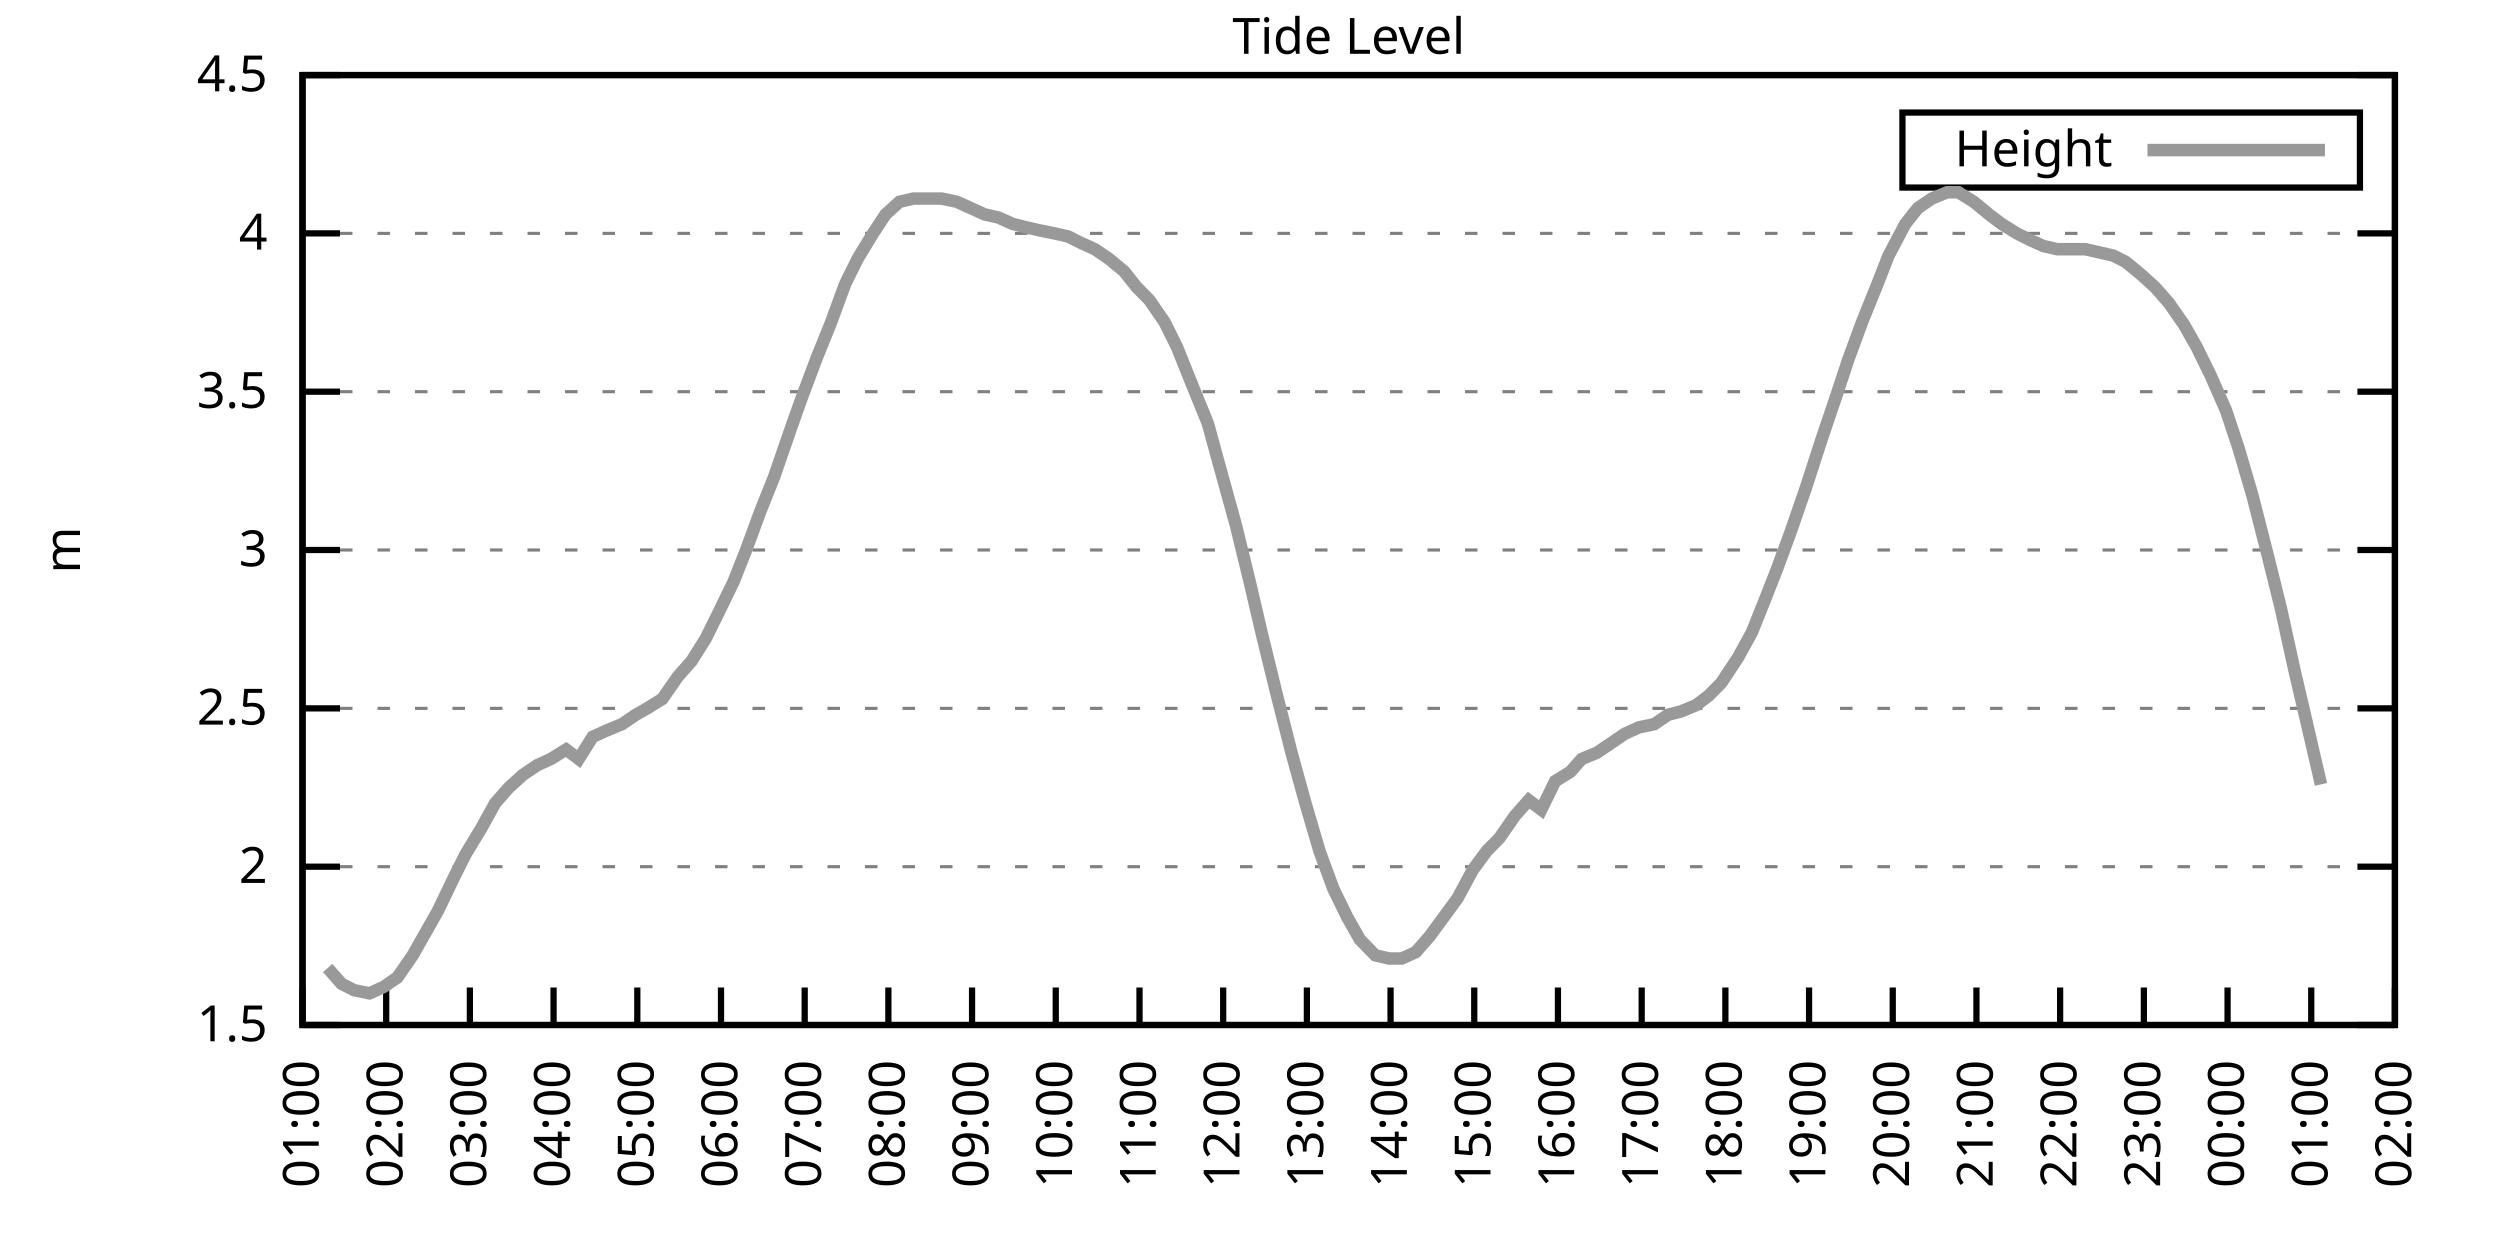
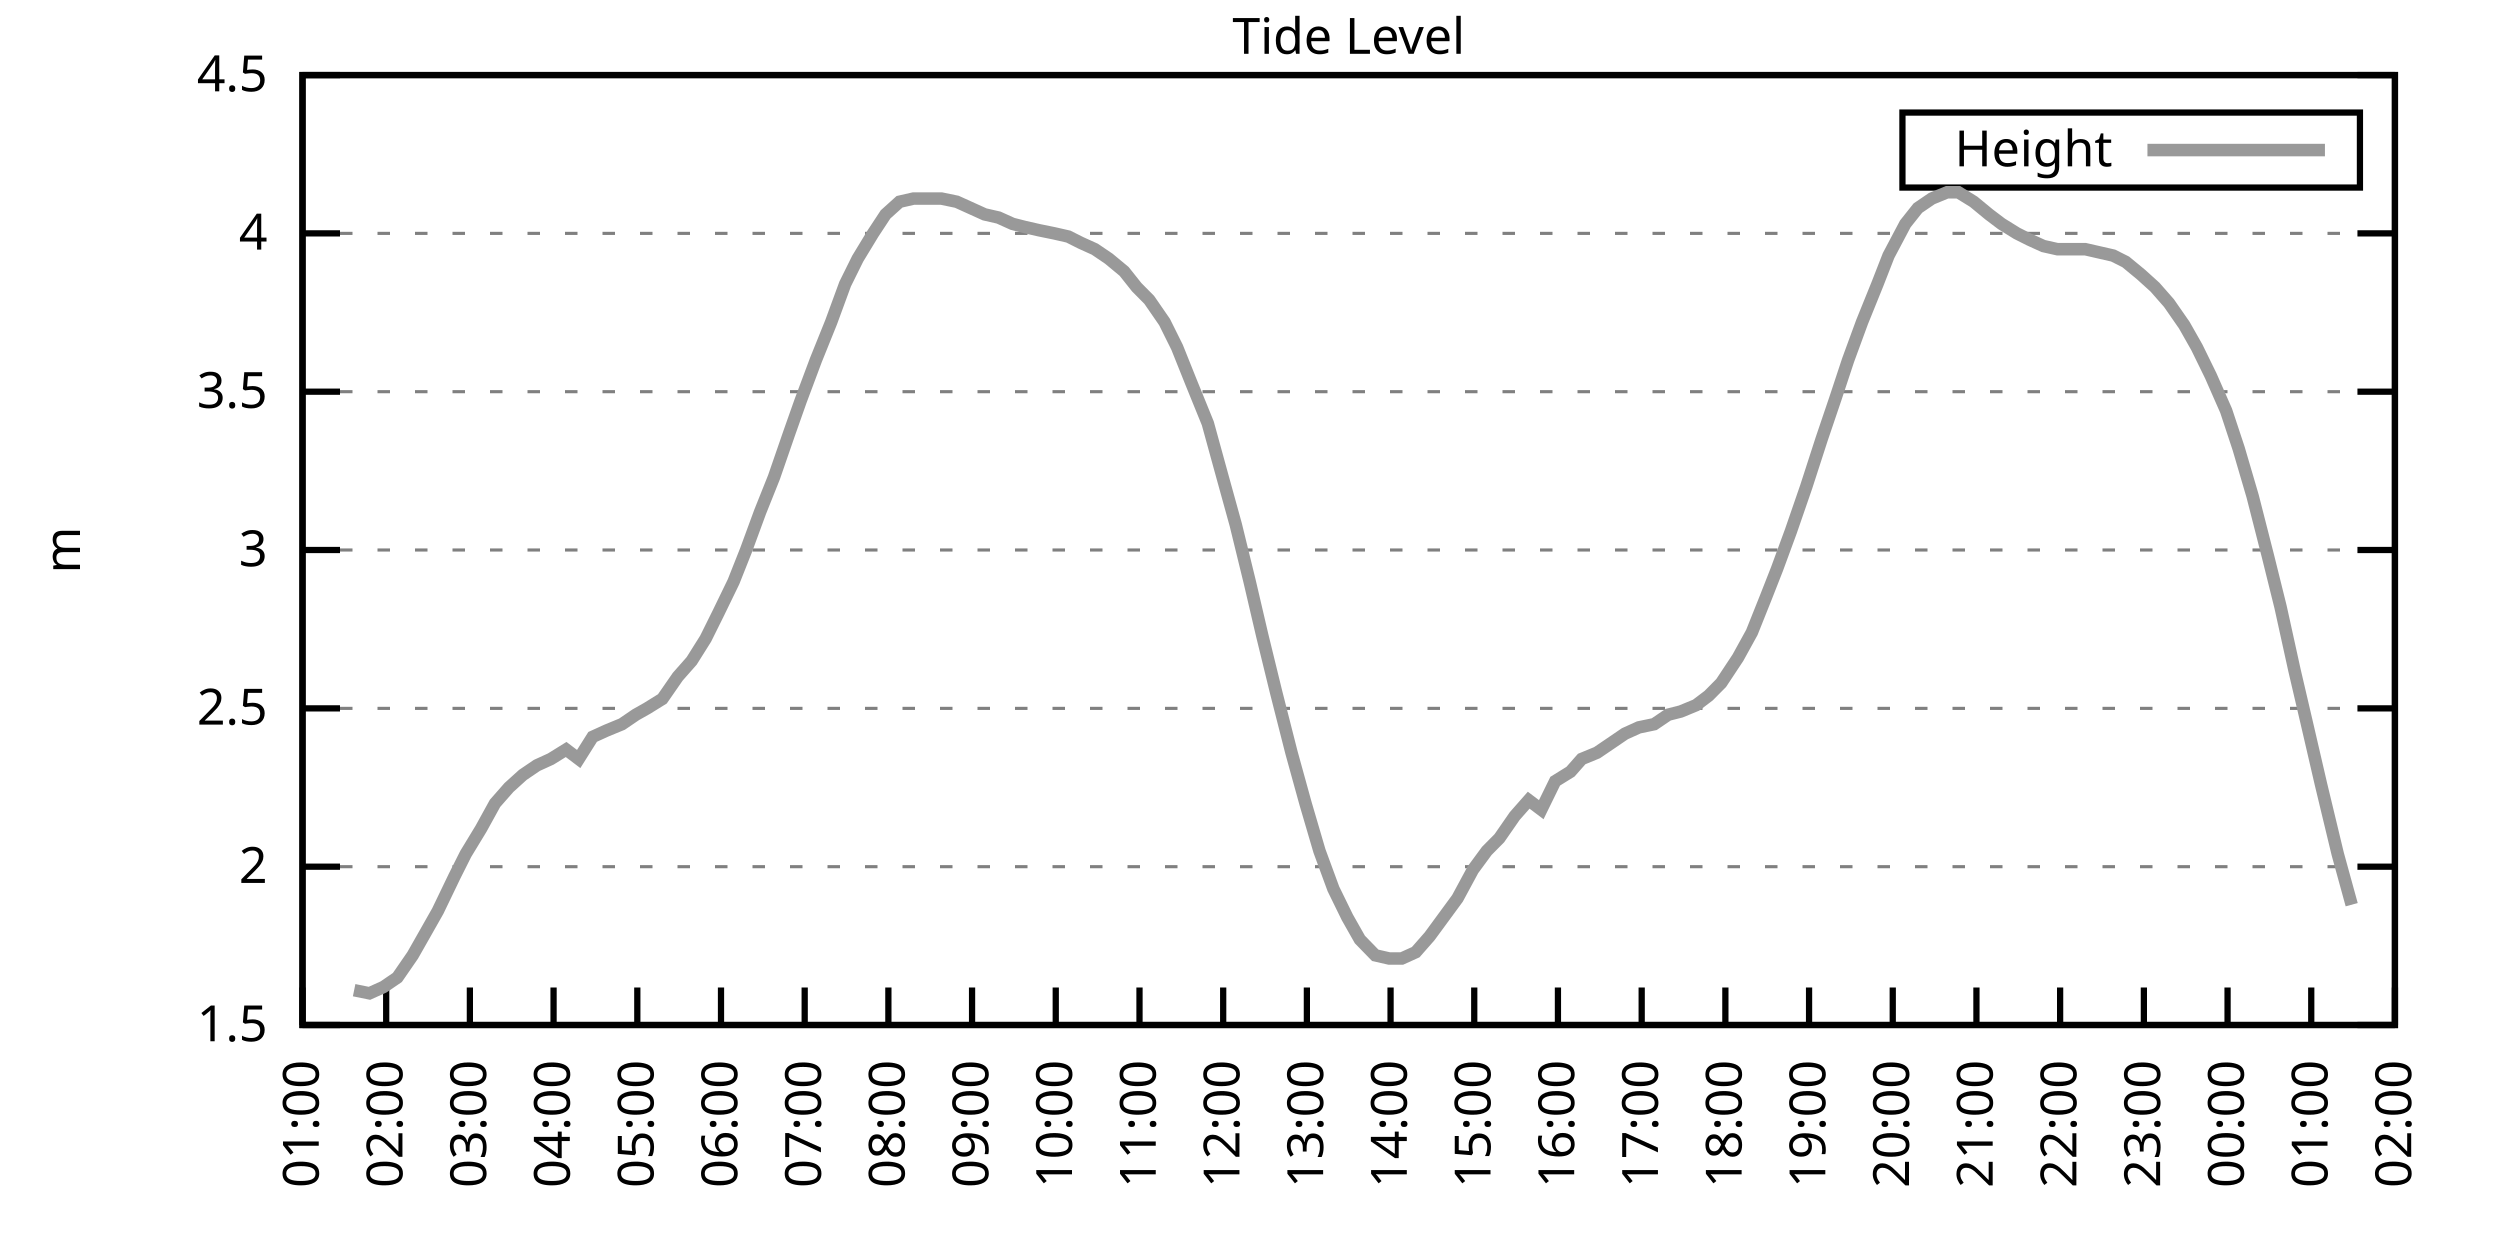
<svg xmlns="http://www.w3.org/2000/svg" xmlns:xlink="http://www.w3.org/1999/xlink" width="400" height="200" viewBox="0 0 400 200">
  <g id="gnuplot_canvas">
    <rect x="0" y="0" width="400" height="200" fill="none" />
    <defs>
      <circle id="gpDot" r="0.5" stroke-width="0.5" stroke="currentColor" />
      <path id="gpPt0" stroke-width="0.333" stroke="currentColor" d="M-1,0 h2 M0,-1 v2" />
      <path id="gpPt1" stroke-width="0.333" stroke="currentColor" d="M-1,-1 L1,1 M1,-1 L-1,1" />
      <path id="gpPt2" stroke-width="0.333" stroke="currentColor" d="M-1,0 L1,0 M0,-1 L0,1 M-1,-1 L1,1 M-1,1 L1,-1" />
      <rect id="gpPt3" stroke-width="0.333" stroke="currentColor" x="-1" y="-1" width="2" height="2" />
      <rect id="gpPt4" stroke-width="0.333" stroke="currentColor" fill="currentColor" x="-1" y="-1" width="2" height="2" />
      <circle id="gpPt5" stroke-width="0.333" stroke="currentColor" cx="0" cy="0" r="1" />
      <use xlink:href="#gpPt5" id="gpPt6" fill="currentColor" stroke="none" />
      <path id="gpPt7" stroke-width="0.333" stroke="currentColor" d="M0,-1.33 L-1.33,0.67 L1.33,0.67 z" />
      <use xlink:href="#gpPt7" id="gpPt8" fill="currentColor" stroke="none" />
      <use xlink:href="#gpPt7" id="gpPt9" stroke="currentColor" transform="rotate(180)" />
      <use xlink:href="#gpPt9" id="gpPt10" fill="currentColor" stroke="none" />
      <use xlink:href="#gpPt3" id="gpPt11" stroke="currentColor" transform="rotate(45)" />
      <use xlink:href="#gpPt11" id="gpPt12" fill="currentColor" stroke="none" />
      <path id="gpPt13" stroke-width="0.333" stroke="currentColor" d="M0,1.330 L1.265,0.411 L0.782,-1.067 L-0.782,-1.076 L-1.265,0.411 z" />
      <use xlink:href="#gpPt13" id="gpPt14" fill="currentColor" stroke="none" />
      <filter id="textbox" filterUnits="objectBoundingBox" x="0" y="0" height="1" width="1">
        <feFlood flood-color="white" flood-opacity="1" result="bgnd" />
        <feComposite in="SourceGraphic" in2="bgnd" operator="atop" />
      </filter>
      <filter id="greybox" filterUnits="objectBoundingBox" x="0" y="0" height="1" width="1">
        <feFlood flood-color="lightgrey" flood-opacity="1" result="grey" />
        <feComposite in="SourceGraphic" in2="grey" operator="atop" />
      </filter>
    </defs>
    <g fill="none" color="white" stroke="currentColor" stroke-width="1.00" stroke-linecap="butt" stroke-linejoin="miter">
</g>
    <g fill="none" color="black" stroke="currentColor" stroke-width="1.00" stroke-linecap="butt" stroke-linejoin="miter">
      <g stroke="none" shape-rendering="crispEdges">
        <polygon fill="rgb(255, 255, 255)" points="48.40,164.00 383.18,164.00 383.18,12.02 48.40,12.02 " />
      </g>
    </g>
    <g fill="none" color="black" stroke="currentColor" stroke-width="1.00" stroke-linecap="butt" stroke-linejoin="miter">
</g>
    <g fill="none" color="black" stroke="black" stroke-width="0.50" stroke-linecap="butt" stroke-linejoin="miter">
</g>
    <g fill="none" color="gray" stroke="currentColor" stroke-width="0.50" stroke-linecap="butt" stroke-linejoin="miter">
      <path stroke="gray" stroke-dasharray="2,4" class="gridline" d="M48.40,164.00 L383.19,164.00  " />
    </g>
    <g fill="none" color="gray" stroke="gray" stroke-width="1.00" stroke-linecap="butt" stroke-linejoin="miter">
</g>
    <g fill="none" color="black" stroke="currentColor" stroke-width="1.00" stroke-linecap="butt" stroke-linejoin="miter">
      <path stroke="black" d="M48.40,164.00 L54.40,164.00 M383.19,164.00 L377.19,164.00  " />
      <g transform="translate(42.80,166.60)" stroke="none" fill="black" font-family="Sans" font-size="8.00" text-anchor="end">
        <text>
          <tspan font-family="Sans"> 1.5</tspan>
        </text>
      </g>
    </g>
    <g fill="none" color="black" stroke="currentColor" stroke-width="1.00" stroke-linecap="butt" stroke-linejoin="miter">
</g>
    <g fill="none" color="black" stroke="black" stroke-width="0.50" stroke-linecap="butt" stroke-linejoin="miter">
</g>
    <g fill="none" color="gray" stroke="currentColor" stroke-width="0.50" stroke-linecap="butt" stroke-linejoin="miter">
      <path stroke="gray" stroke-dasharray="2,4" class="gridline" d="M48.40,138.67 L383.19,138.67  " />
    </g>
    <g fill="none" color="gray" stroke="gray" stroke-width="1.00" stroke-linecap="butt" stroke-linejoin="miter">
</g>
    <g fill="none" color="black" stroke="currentColor" stroke-width="1.00" stroke-linecap="butt" stroke-linejoin="miter">
      <path stroke="black" d="M48.40,138.67 L54.40,138.67 M383.19,138.67 L377.19,138.67  " />
      <g transform="translate(42.80,141.27)" stroke="none" fill="black" font-family="Sans" font-size="8.00" text-anchor="end">
        <text>
          <tspan font-family="Sans"> 2</tspan>
        </text>
      </g>
    </g>
    <g fill="none" color="black" stroke="currentColor" stroke-width="1.00" stroke-linecap="butt" stroke-linejoin="miter">
</g>
    <g fill="none" color="black" stroke="black" stroke-width="0.50" stroke-linecap="butt" stroke-linejoin="miter">
</g>
    <g fill="none" color="gray" stroke="currentColor" stroke-width="0.50" stroke-linecap="butt" stroke-linejoin="miter">
      <path stroke="gray" stroke-dasharray="2,4" class="gridline" d="M48.40,113.34 L383.19,113.34  " />
    </g>
    <g fill="none" color="gray" stroke="gray" stroke-width="1.00" stroke-linecap="butt" stroke-linejoin="miter">
</g>
    <g fill="none" color="black" stroke="currentColor" stroke-width="1.00" stroke-linecap="butt" stroke-linejoin="miter">
      <path stroke="black" d="M48.40,113.34 L54.40,113.34 M383.19,113.34 L377.19,113.34  " />
      <g transform="translate(42.80,115.94)" stroke="none" fill="black" font-family="Sans" font-size="8.00" text-anchor="end">
        <text>
          <tspan font-family="Sans"> 2.5</tspan>
        </text>
      </g>
    </g>
    <g fill="none" color="black" stroke="currentColor" stroke-width="1.00" stroke-linecap="butt" stroke-linejoin="miter">
</g>
    <g fill="none" color="black" stroke="black" stroke-width="0.50" stroke-linecap="butt" stroke-linejoin="miter">
</g>
    <g fill="none" color="gray" stroke="currentColor" stroke-width="0.50" stroke-linecap="butt" stroke-linejoin="miter">
      <path stroke="gray" stroke-dasharray="2,4" class="gridline" d="M48.40,88.00 L383.19,88.00  " />
    </g>
    <g fill="none" color="gray" stroke="gray" stroke-width="1.00" stroke-linecap="butt" stroke-linejoin="miter">
</g>
    <g fill="none" color="black" stroke="currentColor" stroke-width="1.00" stroke-linecap="butt" stroke-linejoin="miter">
      <path stroke="black" d="M48.40,88.00 L54.40,88.00 M383.19,88.00 L377.19,88.00  " />
      <g transform="translate(42.80,90.60)" stroke="none" fill="black" font-family="Sans" font-size="8.00" text-anchor="end">
        <text>
          <tspan font-family="Sans"> 3</tspan>
        </text>
      </g>
    </g>
    <g fill="none" color="black" stroke="currentColor" stroke-width="1.00" stroke-linecap="butt" stroke-linejoin="miter">
</g>
    <g fill="none" color="black" stroke="black" stroke-width="0.50" stroke-linecap="butt" stroke-linejoin="miter">
</g>
    <g fill="none" color="gray" stroke="currentColor" stroke-width="0.50" stroke-linecap="butt" stroke-linejoin="miter">
      <path stroke="gray" stroke-dasharray="2,4" class="gridline" d="M48.40,62.67 L383.19,62.67  " />
    </g>
    <g fill="none" color="gray" stroke="gray" stroke-width="1.00" stroke-linecap="butt" stroke-linejoin="miter">
</g>
    <g fill="none" color="black" stroke="currentColor" stroke-width="1.00" stroke-linecap="butt" stroke-linejoin="miter">
      <path stroke="black" d="M48.40,62.67 L54.40,62.67 M383.19,62.67 L377.19,62.67  " />
      <g transform="translate(42.80,65.27)" stroke="none" fill="black" font-family="Sans" font-size="8.00" text-anchor="end">
        <text>
          <tspan font-family="Sans"> 3.5</tspan>
        </text>
      </g>
    </g>
    <g fill="none" color="black" stroke="currentColor" stroke-width="1.00" stroke-linecap="butt" stroke-linejoin="miter">
</g>
    <g fill="none" color="black" stroke="black" stroke-width="0.50" stroke-linecap="butt" stroke-linejoin="miter">
</g>
    <g fill="none" color="gray" stroke="currentColor" stroke-width="0.50" stroke-linecap="butt" stroke-linejoin="miter">
      <path stroke="gray" stroke-dasharray="2,4" class="gridline" d="M48.40,37.34 L383.19,37.34  " />
    </g>
    <g fill="none" color="gray" stroke="gray" stroke-width="1.00" stroke-linecap="butt" stroke-linejoin="miter">
</g>
    <g fill="none" color="black" stroke="currentColor" stroke-width="1.00" stroke-linecap="butt" stroke-linejoin="miter">
      <path stroke="black" d="M48.40,37.34 L54.40,37.34 M383.19,37.34 L377.19,37.34  " />
      <g transform="translate(42.80,39.94)" stroke="none" fill="black" font-family="Sans" font-size="8.00" text-anchor="end">
        <text>
          <tspan font-family="Sans"> 4</tspan>
        </text>
      </g>
    </g>
    <g fill="none" color="black" stroke="currentColor" stroke-width="1.00" stroke-linecap="butt" stroke-linejoin="miter">
</g>
    <g fill="none" color="black" stroke="black" stroke-width="0.50" stroke-linecap="butt" stroke-linejoin="miter">
</g>
    <g fill="none" color="gray" stroke="currentColor" stroke-width="0.50" stroke-linecap="butt" stroke-linejoin="miter">
      <path stroke="gray" stroke-dasharray="2,4" class="gridline" d="M48.40,12.01 L383.19,12.01  " />
    </g>
    <g fill="none" color="gray" stroke="gray" stroke-width="1.00" stroke-linecap="butt" stroke-linejoin="miter">
</g>
    <g fill="none" color="black" stroke="currentColor" stroke-width="1.00" stroke-linecap="butt" stroke-linejoin="miter">
      <path stroke="black" d="M48.40,12.01 L54.40,12.01 M383.19,12.01 L377.19,12.01  " />
      <g transform="translate(42.80,14.61)" stroke="none" fill="black" font-family="Sans" font-size="8.00" text-anchor="end">
        <text>
          <tspan font-family="Sans"> 4.5</tspan>
        </text>
      </g>
    </g>
    <g fill="none" color="black" stroke="currentColor" stroke-width="1.00" stroke-linecap="butt" stroke-linejoin="miter">
      <path stroke="black" d="M48.40,164.00 L48.40,158.00  " />
      <g transform="translate(51.00,169.60) rotate(270.00)" stroke="none" fill="black" font-family="Sans" font-size="8.00" text-anchor="end">
        <text>
          <tspan font-family="Sans">01:00</tspan>
        </text>
      </g>
    </g>
    <g fill="none" color="black" stroke="currentColor" stroke-width="1.00" stroke-linecap="butt" stroke-linejoin="miter">
      <path stroke="black" d="M61.79,164.00 L61.79,158.00  " />
      <g transform="translate(64.39,169.60) rotate(270.00)" stroke="none" fill="black" font-family="Sans" font-size="8.00" text-anchor="end">
        <text>
          <tspan font-family="Sans">02:00</tspan>
        </text>
      </g>
    </g>
    <g fill="none" color="black" stroke="currentColor" stroke-width="1.00" stroke-linecap="butt" stroke-linejoin="miter">
      <path stroke="black" d="M75.18,164.00 L75.18,158.00  " />
      <g transform="translate(77.78,169.60) rotate(270.00)" stroke="none" fill="black" font-family="Sans" font-size="8.00" text-anchor="end">
        <text>
          <tspan font-family="Sans">03:00</tspan>
        </text>
      </g>
    </g>
    <g fill="none" color="black" stroke="currentColor" stroke-width="1.00" stroke-linecap="butt" stroke-linejoin="miter">
      <path stroke="black" d="M88.57,164.00 L88.57,158.00  " />
      <g transform="translate(91.17,169.60) rotate(270.00)" stroke="none" fill="black" font-family="Sans" font-size="8.00" text-anchor="end">
        <text>
          <tspan font-family="Sans">04:00</tspan>
        </text>
      </g>
    </g>
    <g fill="none" color="black" stroke="currentColor" stroke-width="1.00" stroke-linecap="butt" stroke-linejoin="miter">
      <path stroke="black" d="M101.97,164.00 L101.97,158.00  " />
      <g transform="translate(104.57,169.60) rotate(270.00)" stroke="none" fill="black" font-family="Sans" font-size="8.00" text-anchor="end">
        <text>
          <tspan font-family="Sans">05:00</tspan>
        </text>
      </g>
    </g>
    <g fill="none" color="black" stroke="currentColor" stroke-width="1.00" stroke-linecap="butt" stroke-linejoin="miter">
      <path stroke="black" d="M115.36,164.00 L115.36,158.00  " />
      <g transform="translate(117.96,169.60) rotate(270.00)" stroke="none" fill="black" font-family="Sans" font-size="8.00" text-anchor="end">
        <text>
          <tspan font-family="Sans">06:00</tspan>
        </text>
      </g>
    </g>
    <g fill="none" color="black" stroke="currentColor" stroke-width="1.00" stroke-linecap="butt" stroke-linejoin="miter">
      <path stroke="black" d="M128.75,164.00 L128.75,158.00  " />
      <g transform="translate(131.35,169.60) rotate(270.00)" stroke="none" fill="black" font-family="Sans" font-size="8.00" text-anchor="end">
        <text>
          <tspan font-family="Sans">07:00</tspan>
        </text>
      </g>
    </g>
    <g fill="none" color="black" stroke="currentColor" stroke-width="1.00" stroke-linecap="butt" stroke-linejoin="miter">
      <path stroke="black" d="M142.14,164.00 L142.14,158.00  " />
      <g transform="translate(144.74,169.60) rotate(270.00)" stroke="none" fill="black" font-family="Sans" font-size="8.00" text-anchor="end">
        <text>
          <tspan font-family="Sans">08:00</tspan>
        </text>
      </g>
    </g>
    <g fill="none" color="black" stroke="currentColor" stroke-width="1.00" stroke-linecap="butt" stroke-linejoin="miter">
      <path stroke="black" d="M155.53,164.00 L155.53,158.00  " />
      <g transform="translate(158.13,169.60) rotate(270.00)" stroke="none" fill="black" font-family="Sans" font-size="8.00" text-anchor="end">
        <text>
          <tspan font-family="Sans">09:00</tspan>
        </text>
      </g>
    </g>
    <g fill="none" color="black" stroke="currentColor" stroke-width="1.00" stroke-linecap="butt" stroke-linejoin="miter">
      <path stroke="black" d="M168.92,164.00 L168.92,158.00  " />
      <g transform="translate(171.52,169.60) rotate(270.00)" stroke="none" fill="black" font-family="Sans" font-size="8.00" text-anchor="end">
        <text>
          <tspan font-family="Sans">10:00</tspan>
        </text>
      </g>
    </g>
    <g fill="none" color="black" stroke="currentColor" stroke-width="1.00" stroke-linecap="butt" stroke-linejoin="miter">
      <path stroke="black" d="M182.32,164.00 L182.32,158.00  " />
      <g transform="translate(184.92,169.60) rotate(270.00)" stroke="none" fill="black" font-family="Sans" font-size="8.00" text-anchor="end">
        <text>
          <tspan font-family="Sans">11:00</tspan>
        </text>
      </g>
    </g>
    <g fill="none" color="black" stroke="currentColor" stroke-width="1.00" stroke-linecap="butt" stroke-linejoin="miter">
      <path stroke="black" d="M195.71,164.00 L195.71,158.00  " />
      <g transform="translate(198.31,169.60) rotate(270.00)" stroke="none" fill="black" font-family="Sans" font-size="8.00" text-anchor="end">
        <text>
          <tspan font-family="Sans">12:00</tspan>
        </text>
      </g>
    </g>
    <g fill="none" color="black" stroke="currentColor" stroke-width="1.00" stroke-linecap="butt" stroke-linejoin="miter">
      <path stroke="black" d="M209.10,164.00 L209.10,158.00  " />
      <g transform="translate(211.70,169.60) rotate(270.00)" stroke="none" fill="black" font-family="Sans" font-size="8.00" text-anchor="end">
        <text>
          <tspan font-family="Sans">13:00</tspan>
        </text>
      </g>
    </g>
    <g fill="none" color="black" stroke="currentColor" stroke-width="1.00" stroke-linecap="butt" stroke-linejoin="miter">
      <path stroke="black" d="M222.49,164.00 L222.49,158.00  " />
      <g transform="translate(225.09,169.60) rotate(270.00)" stroke="none" fill="black" font-family="Sans" font-size="8.00" text-anchor="end">
        <text>
          <tspan font-family="Sans">14:00</tspan>
        </text>
      </g>
    </g>
    <g fill="none" color="black" stroke="currentColor" stroke-width="1.00" stroke-linecap="butt" stroke-linejoin="miter">
      <path stroke="black" d="M235.88,164.00 L235.88,158.00  " />
      <g transform="translate(238.48,169.60) rotate(270.00)" stroke="none" fill="black" font-family="Sans" font-size="8.00" text-anchor="end">
        <text>
          <tspan font-family="Sans">15:00</tspan>
        </text>
      </g>
    </g>
    <g fill="none" color="black" stroke="currentColor" stroke-width="1.00" stroke-linecap="butt" stroke-linejoin="miter">
      <path stroke="black" d="M249.27,164.00 L249.27,158.00  " />
      <g transform="translate(251.87,169.60) rotate(270.00)" stroke="none" fill="black" font-family="Sans" font-size="8.00" text-anchor="end">
        <text>
          <tspan font-family="Sans">16:00</tspan>
        </text>
      </g>
    </g>
    <g fill="none" color="black" stroke="currentColor" stroke-width="1.00" stroke-linecap="butt" stroke-linejoin="miter">
      <path stroke="black" d="M262.67,164.00 L262.67,158.00  " />
      <g transform="translate(265.27,169.60) rotate(270.00)" stroke="none" fill="black" font-family="Sans" font-size="8.00" text-anchor="end">
        <text>
          <tspan font-family="Sans">17:00</tspan>
        </text>
      </g>
    </g>
    <g fill="none" color="black" stroke="currentColor" stroke-width="1.00" stroke-linecap="butt" stroke-linejoin="miter">
      <path stroke="black" d="M276.06,164.00 L276.06,158.00  " />
      <g transform="translate(278.66,169.60) rotate(270.00)" stroke="none" fill="black" font-family="Sans" font-size="8.00" text-anchor="end">
        <text>
          <tspan font-family="Sans">18:00</tspan>
        </text>
      </g>
    </g>
    <g fill="none" color="black" stroke="currentColor" stroke-width="1.00" stroke-linecap="butt" stroke-linejoin="miter">
      <path stroke="black" d="M289.45,164.00 L289.45,158.00  " />
      <g transform="translate(292.05,169.60) rotate(270.00)" stroke="none" fill="black" font-family="Sans" font-size="8.00" text-anchor="end">
        <text>
          <tspan font-family="Sans">19:00</tspan>
        </text>
      </g>
    </g>
    <g fill="none" color="black" stroke="currentColor" stroke-width="1.00" stroke-linecap="butt" stroke-linejoin="miter">
      <path stroke="black" d="M302.84,164.00 L302.84,158.00  " />
      <g transform="translate(305.44,169.60) rotate(270.00)" stroke="none" fill="black" font-family="Sans" font-size="8.00" text-anchor="end">
        <text>
          <tspan font-family="Sans">20:00</tspan>
        </text>
      </g>
    </g>
    <g fill="none" color="black" stroke="currentColor" stroke-width="1.00" stroke-linecap="butt" stroke-linejoin="miter">
      <path stroke="black" d="M316.23,164.00 L316.23,158.00  " />
      <g transform="translate(318.83,169.60) rotate(270.00)" stroke="none" fill="black" font-family="Sans" font-size="8.00" text-anchor="end">
        <text>
          <tspan font-family="Sans">21:00</tspan>
        </text>
      </g>
    </g>
    <g fill="none" color="black" stroke="currentColor" stroke-width="1.00" stroke-linecap="butt" stroke-linejoin="miter">
      <path stroke="black" d="M329.62,164.00 L329.62,158.00  " />
      <g transform="translate(332.22,169.60) rotate(270.00)" stroke="none" fill="black" font-family="Sans" font-size="8.00" text-anchor="end">
        <text>
          <tspan font-family="Sans">22:00</tspan>
        </text>
      </g>
    </g>
    <g fill="none" color="black" stroke="currentColor" stroke-width="1.00" stroke-linecap="butt" stroke-linejoin="miter">
      <path stroke="black" d="M343.02,164.00 L343.02,158.00  " />
      <g transform="translate(345.62,169.60) rotate(270.00)" stroke="none" fill="black" font-family="Sans" font-size="8.00" text-anchor="end">
        <text>
          <tspan font-family="Sans">23:00</tspan>
        </text>
      </g>
    </g>
    <g fill="none" color="black" stroke="currentColor" stroke-width="1.00" stroke-linecap="butt" stroke-linejoin="miter">
      <path stroke="black" d="M356.41,164.00 L356.41,158.00  " />
      <g transform="translate(359.01,169.60) rotate(270.00)" stroke="none" fill="black" font-family="Sans" font-size="8.00" text-anchor="end">
        <text>
          <tspan font-family="Sans">00:00</tspan>
        </text>
      </g>
    </g>
    <g fill="none" color="black" stroke="currentColor" stroke-width="1.00" stroke-linecap="butt" stroke-linejoin="miter">
      <path stroke="black" d="M369.80,164.00 L369.80,158.00  " />
      <g transform="translate(372.40,169.60) rotate(270.00)" stroke="none" fill="black" font-family="Sans" font-size="8.00" text-anchor="end">
        <text>
          <tspan font-family="Sans">01:00</tspan>
        </text>
      </g>
    </g>
    <g fill="none" color="black" stroke="currentColor" stroke-width="1.00" stroke-linecap="butt" stroke-linejoin="miter">
      <path stroke="black" d="M383.19,164.00 L383.19,158.00  " />
      <g transform="translate(385.79,169.60) rotate(270.00)" stroke="none" fill="black" font-family="Sans" font-size="8.00" text-anchor="end">
        <text>
          <tspan font-family="Sans">02:00</tspan>
        </text>
      </g>
    </g>
    <g fill="none" color="black" stroke="currentColor" stroke-width="1.00" stroke-linecap="butt" stroke-linejoin="miter">
</g>
    <g fill="none" color="black" stroke="currentColor" stroke-width="1.00" stroke-linecap="butt" stroke-linejoin="miter">
      <path stroke="black" d="M48.40,12.01 L48.40,164.00 L383.19,164.00 L383.19,12.01 L48.40,12.01 Z  " />
    </g>
    <g fill="none" color="black" stroke="currentColor" stroke-width="1.00" stroke-linecap="butt" stroke-linejoin="miter">
</g>
    <g fill="none" color="black" stroke="currentColor" stroke-width="1.00" stroke-linecap="butt" stroke-linejoin="miter">
      <path stroke="black" d="M304.39,30.01 L304.39,18.01 L377.59,18.01 L377.59,30.01 L304.39,30.01 Z  " />
    </g>
    <g id="Tide_level_plot_1">
      <g fill="none" color="white" stroke="black" stroke-width="2.00" stroke-linecap="butt" stroke-linejoin="miter">
</g>
      <g fill="none" color="black" stroke="currentColor" stroke-width="2.00" stroke-linecap="butt" stroke-linejoin="miter">
        <g transform="translate(337.99,26.61)" stroke="none" fill="black" font-family="Sans" font-size="8.00" text-anchor="end">
          <text>
            <tspan font-family="Sans">Height</tspan>
          </text>
        </g>
      </g>
      <g fill="none" color="black" stroke="currentColor" stroke-width="2.00" stroke-linecap="butt" stroke-linejoin="miter">
-         <path stroke="rgb(153, 153, 153)" d="M343.59,24.01 L371.99,24.01 M52.42,154.88 L54.65,157.41 L56.66,158.43 L59.11,158.93 L61.35,157.92 L63.58,156.40   L66.03,152.85 L68.04,149.31 L70.05,145.76 L72.73,140.19 L74.51,136.64 L76.97,132.59 L79.20,128.54 L81.43,126.00   L83.66,123.98 L85.90,122.46 L88.13,121.44 L90.58,119.92 L92.59,121.44 L94.82,117.90 L97.06,116.88 L99.51,115.87   L101.74,114.35 L103.53,113.34 L105.98,111.82 L108.44,108.27 L110.67,105.74 L112.90,102.19 L114.91,98.14 L117.37,93.07   L119.38,88.00 L121.61,81.93 L123.84,76.35 L126.29,69.26 L128.08,64.19 L130.54,57.61 L132.99,51.53 L135.22,45.45   L137.23,41.39 L139.69,37.34 L141.69,34.30 L143.93,32.28 L146.16,31.77 L148.39,31.77 L150.62,31.77 L153.08,32.28   L155.31,33.29 L157.54,34.30 L159.77,34.81 L162.01,35.82 L164.01,36.33 L166.25,36.84 L168.70,37.34 L170.93,37.85   L172.94,38.86 L175.17,39.87 L177.41,41.39 L179.86,43.42 L181.87,45.95 L183.88,47.98 L186.33,51.53 L188.34,55.58   L190.57,61.15 L193.25,67.74 L195.48,75.85 L197.72,83.95 L199.95,93.07 L201.96,101.68 L204.19,110.80 L206.64,120.43   L208.88,128.54 L211.11,136.14 L213.34,142.21 L215.57,146.77 L217.58,150.32 L220.04,152.85 L222.27,153.36 L224.28,153.36   L226.51,152.35 L228.74,149.81 L230.97,146.77 L233.20,143.73 L235.66,139.17 L237.89,136.14 L239.90,134.11 L242.36,130.56   L244.59,128.03 L246.60,129.55 L248.83,124.99 L251.28,123.47 L253.07,121.44 L255.52,120.43 L257.76,118.91 L259.99,117.39   L262.22,116.38 L264.67,115.87 L266.91,114.35 L268.92,113.84 L271.37,112.83 L273.38,111.31 L275.39,109.28 L278.07,105.23   L280.30,101.18 L282.53,95.60 L284.32,91.04 L286.55,84.97 L289.00,77.87 L291.46,70.27 L293.69,63.69 L295.70,57.61   L297.93,51.53 L300.39,45.45 L302.17,40.89 L304.85,35.82 L306.86,33.29 L309.09,31.77 L311.54,30.76 L313.33,30.76   L315.79,32.28 L318.24,34.30 L320.25,35.82 L322.70,37.34 L324.71,38.35 L326.95,39.37 L329.18,39.87 L331.19,39.87   L333.64,39.87 L335.87,40.38 L338.10,40.89 L340.11,41.90 L342.57,43.93 L344.80,45.95 L347.03,48.49 L349.49,52.03   L351.50,55.58 L353.73,60.14 L356.18,65.71 L358.19,71.79 L360.42,79.39 L362.88,89.02 L364.89,97.12 L367.12,107.26   L369.13,115.87 L371.36,125.50  " />
+         <path stroke="rgb(153, 153, 153)" d="M343.59,24.01 L371.99,24.01 M56.66,158.43 L59.11,158.93 L61.35,157.92 L63.58,156.40 L66.03,152.85 L68.04,149.31   L70.05,145.76 L72.73,140.19 L74.51,136.64 L76.97,132.59 L79.20,128.54 L81.43,126.00 L83.66,123.98 L85.90,122.46   L88.13,121.44 L90.58,119.92 L92.59,121.44 L94.82,117.90 L97.06,116.88 L99.51,115.87 L101.74,114.35 L103.53,113.34   L105.98,111.82 L108.44,108.27 L110.67,105.74 L112.90,102.19 L114.91,98.14 L117.37,93.07 L119.38,88.00 L121.61,81.93   L123.84,76.35 L126.29,69.26 L128.08,64.19 L130.54,57.61 L132.99,51.53 L135.22,45.45 L137.23,41.39 L139.69,37.34   L141.69,34.30 L143.93,32.28 L146.16,31.77 L148.39,31.77 L150.62,31.77 L153.08,32.28 L155.31,33.29 L157.54,34.30   L159.77,34.81 L162.01,35.82 L164.01,36.33 L166.25,36.84 L168.70,37.34 L170.93,37.85 L172.94,38.86 L175.17,39.87   L177.41,41.39 L179.86,43.42 L181.87,45.95 L183.88,47.98 L186.33,51.53 L188.34,55.58 L190.57,61.15 L193.25,67.74   L195.48,75.85 L197.72,83.95 L199.95,93.07 L201.96,101.68 L204.19,110.80 L206.64,120.43 L208.88,128.54 L211.11,136.14   L213.34,142.21 L215.57,146.77 L217.58,150.32 L220.04,152.85 L222.27,153.36 L224.28,153.36 L226.51,152.35 L228.74,149.81   L230.97,146.77 L233.20,143.73 L235.66,139.17 L237.89,136.14 L239.90,134.11 L242.36,130.56 L244.59,128.03 L246.60,129.55   L248.83,124.99 L251.28,123.47 L253.07,121.44 L255.52,120.43 L257.76,118.91 L259.99,117.39 L262.22,116.38 L264.67,115.87   L266.91,114.35 L268.92,113.84 L271.37,112.83 L273.38,111.31 L275.39,109.28 L278.07,105.23 L280.30,101.18 L282.53,95.60   L284.32,91.04 L286.55,84.97 L289.00,77.87 L291.46,70.27 L293.69,63.69 L295.70,57.61 L297.93,51.53 L300.39,45.45   L302.17,40.89 L304.85,35.82 L306.86,33.29 L309.09,31.77 L311.54,30.76 L313.33,30.76 L315.79,32.28 L318.24,34.30   L320.25,35.82 L322.70,37.34 L324.71,38.35 L326.95,39.37 L329.18,39.87 L331.19,39.87 L333.64,39.87 L335.87,40.38   L338.10,40.89 L340.11,41.90 L342.57,43.93 L344.80,45.95 L347.03,48.49 L349.49,52.03 L351.50,55.58 L353.73,60.14   L356.18,65.71 L358.19,71.79 L360.42,79.39 L362.88,89.02 L364.89,97.12 L367.12,107.26 L369.13,115.87 L371.36,125.50   L374.04,136.64 L376.27,144.75  " />
      </g>
    </g>
    <g fill="none" color="black" stroke="currentColor" stroke-width="2.00" stroke-linecap="butt" stroke-linejoin="miter">
</g>
    <g fill="none" color="black" stroke="black" stroke-width="1.00" stroke-linecap="butt" stroke-linejoin="miter">
</g>
    <g fill="none" color="black" stroke="currentColor" stroke-width="1.00" stroke-linecap="butt" stroke-linejoin="miter">
      <path stroke="black" d="M48.40,12.01 L48.40,164.00 L383.19,164.00 L383.19,12.01 L48.40,12.01 Z  " />
      <g transform="translate(12.80,88.01) rotate(270.00)" stroke="none" fill="black" font-family="Sans" font-size="8.00" text-anchor="middle">
        <text>
          <tspan font-family="Sans">m</tspan>
        </text>
      </g>
    </g>
    <g fill="none" color="black" stroke="currentColor" stroke-width="1.00" stroke-linecap="butt" stroke-linejoin="miter">
</g>
    <g fill="none" color="black" stroke="currentColor" stroke-width="1.00" stroke-linecap="butt" stroke-linejoin="miter">
      <g transform="translate(215.79,8.61)" stroke="none" fill="black" font-family="Sans" font-size="8.00" text-anchor="middle">
        <text>
          <tspan font-family="Sans">Tide Level</tspan>
        </text>
      </g>
    </g>
    <g fill="none" color="black" stroke="currentColor" stroke-width="1.00" stroke-linecap="butt" stroke-linejoin="miter">
</g>
  </g>
</svg>
